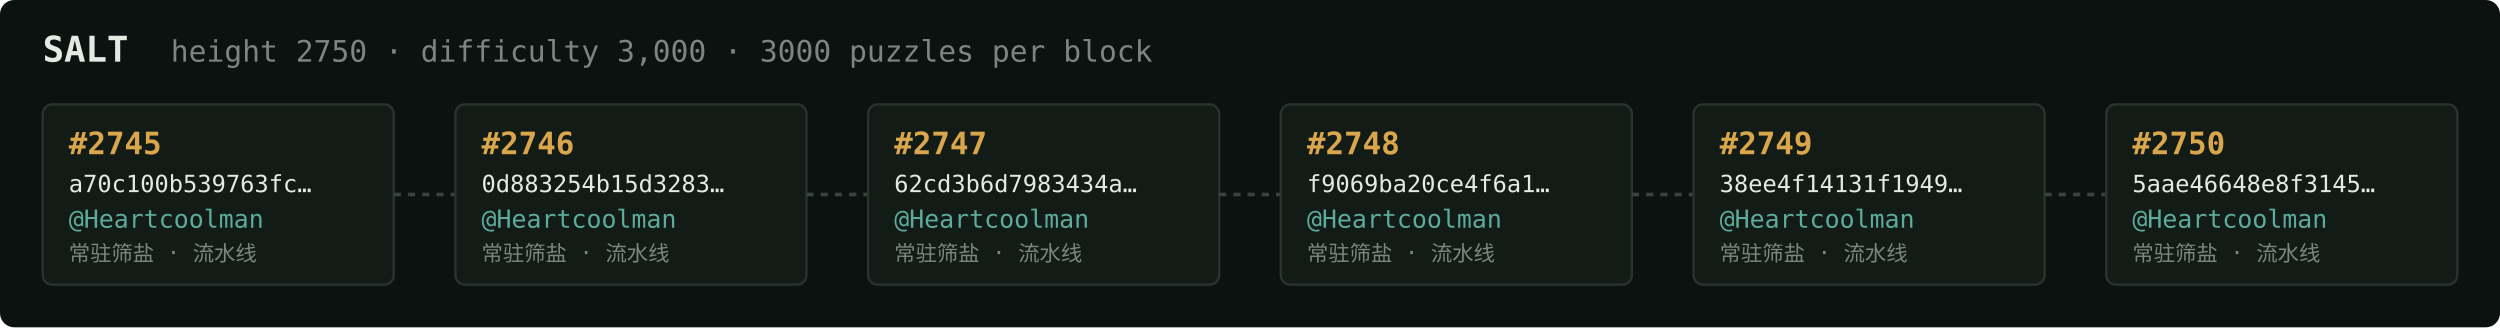
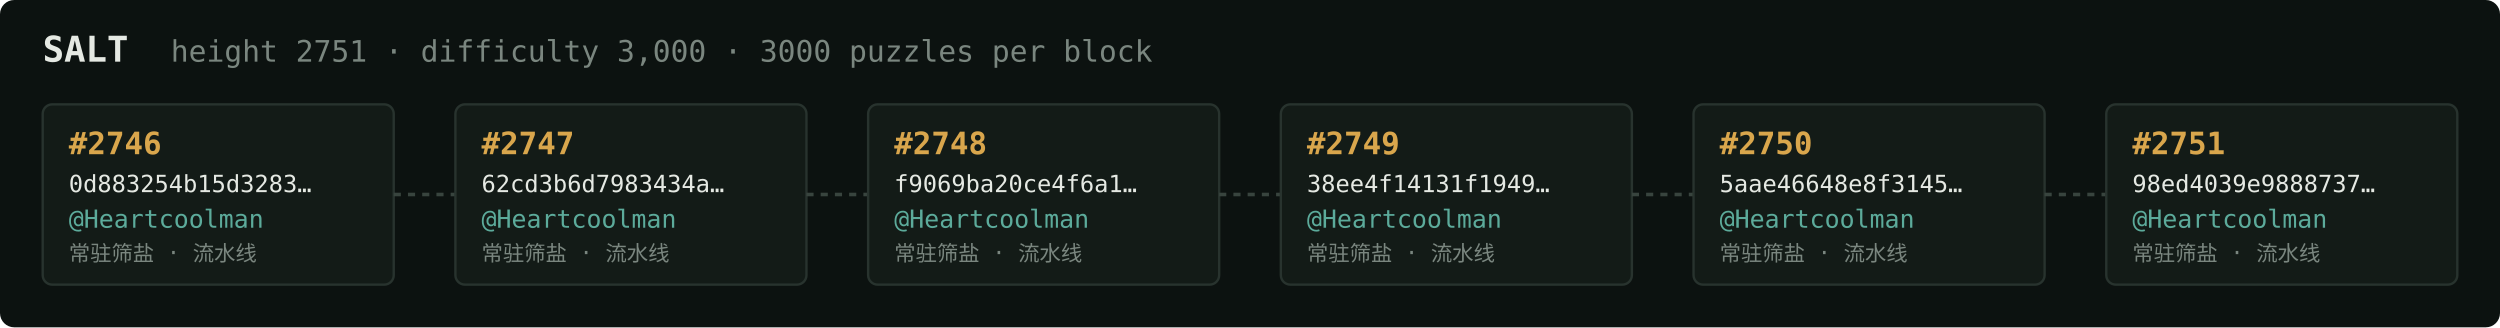
<svg xmlns="http://www.w3.org/2000/svg" width="1054" height="138" viewBox="0 0 1054 138" font-family="ui-monospace,SFMono-Regular,Menlo,monospace">
  <rect fill="#0c1210" width="1054" height="138" rx="6" />
  <text x="18" y="26" fill="#e5e9e3" font-size="15" font-weight="700">SALT</text>
-   <text x="72" y="26" fill="#7a867f" font-size="12.5">height 2750 · difficulty 3,000 · 3000 puzzles per block</text>
+   <text x="72" y="26" fill="#7a867f" font-size="12.5">height 2751 · difficulty 3,000 · 3000 puzzles per block</text>
  <rect x="18" y="44" width="148" height="76" rx="4" fill="#131b17" stroke="#28332e" stroke-width="1" />
-   <text x="29" y="65" fill="#d9a64c" font-size="13" font-weight="700">#2745</text>
-   <text x="29" y="81" fill="#e5e9e3" font-size="10">a70c100b539763fc…</text>
+   <text x="29" y="65" fill="#d9a64c" font-size="13" font-weight="700">#2746</text>
+   <text x="29" y="81" fill="#e5e9e3" font-size="10">0d883254b15d3283…</text>
  <text x="29" y="96" fill="#5cab9b" font-size="10.5">@Heartcoolman</text>
  <text x="29" y="110" fill="#7a867f" font-size="9">常驻筛盐 · 流水线</text>
  <line x1="166" y1="82.0" x2="192" y2="82.0" stroke="#38443e" stroke-width="1.5" stroke-dasharray="3 3" />
  <rect x="192" y="44" width="148" height="76" rx="4" fill="#131b17" stroke="#28332e" stroke-width="1" />
-   <text x="203" y="65" fill="#d9a64c" font-size="13" font-weight="700">#2746</text>
-   <text x="203" y="81" fill="#e5e9e3" font-size="10">0d883254b15d3283…</text>
+   <text x="203" y="65" fill="#d9a64c" font-size="13" font-weight="700">#2747</text>
+   <text x="203" y="81" fill="#e5e9e3" font-size="10">62cd3b6d7983434a…</text>
  <text x="203" y="96" fill="#5cab9b" font-size="10.5">@Heartcoolman</text>
  <text x="203" y="110" fill="#7a867f" font-size="9">常驻筛盐 · 流水线</text>
  <line x1="340" y1="82.0" x2="366" y2="82.0" stroke="#38443e" stroke-width="1.5" stroke-dasharray="3 3" />
  <rect x="366" y="44" width="148" height="76" rx="4" fill="#131b17" stroke="#28332e" stroke-width="1" />
-   <text x="377" y="65" fill="#d9a64c" font-size="13" font-weight="700">#2747</text>
-   <text x="377" y="81" fill="#e5e9e3" font-size="10">62cd3b6d7983434a…</text>
+   <text x="377" y="65" fill="#d9a64c" font-size="13" font-weight="700">#2748</text>
+   <text x="377" y="81" fill="#e5e9e3" font-size="10">f9069ba20ce4f6a1…</text>
  <text x="377" y="96" fill="#5cab9b" font-size="10.5">@Heartcoolman</text>
  <text x="377" y="110" fill="#7a867f" font-size="9">常驻筛盐 · 流水线</text>
  <line x1="514" y1="82.0" x2="540" y2="82.0" stroke="#38443e" stroke-width="1.5" stroke-dasharray="3 3" />
  <rect x="540" y="44" width="148" height="76" rx="4" fill="#131b17" stroke="#28332e" stroke-width="1" />
-   <text x="551" y="65" fill="#d9a64c" font-size="13" font-weight="700">#2748</text>
-   <text x="551" y="81" fill="#e5e9e3" font-size="10">f9069ba20ce4f6a1…</text>
+   <text x="551" y="65" fill="#d9a64c" font-size="13" font-weight="700">#2749</text>
+   <text x="551" y="81" fill="#e5e9e3" font-size="10">38ee4f14131f1949…</text>
  <text x="551" y="96" fill="#5cab9b" font-size="10.5">@Heartcoolman</text>
  <text x="551" y="110" fill="#7a867f" font-size="9">常驻筛盐 · 流水线</text>
  <line x1="688" y1="82.0" x2="714" y2="82.0" stroke="#38443e" stroke-width="1.5" stroke-dasharray="3 3" />
  <rect x="714" y="44" width="148" height="76" rx="4" fill="#131b17" stroke="#28332e" stroke-width="1" />
-   <text x="725" y="65" fill="#d9a64c" font-size="13" font-weight="700">#2749</text>
-   <text x="725" y="81" fill="#e5e9e3" font-size="10">38ee4f14131f1949…</text>
+   <text x="725" y="65" fill="#d9a64c" font-size="13" font-weight="700">#2750</text>
+   <text x="725" y="81" fill="#e5e9e3" font-size="10">5aae46648e8f3145…</text>
  <text x="725" y="96" fill="#5cab9b" font-size="10.5">@Heartcoolman</text>
  <text x="725" y="110" fill="#7a867f" font-size="9">常驻筛盐 · 流水线</text>
  <line x1="862" y1="82.0" x2="888" y2="82.0" stroke="#38443e" stroke-width="1.5" stroke-dasharray="3 3" />
  <rect x="888" y="44" width="148" height="76" rx="4" fill="#131b17" stroke="#28332e" stroke-width="1" />
-   <text x="899" y="65" fill="#d9a64c" font-size="13" font-weight="700">#2750</text>
-   <text x="899" y="81" fill="#e5e9e3" font-size="10">5aae46648e8f3145…</text>
+   <text x="899" y="65" fill="#d9a64c" font-size="13" font-weight="700">#2751</text>
+   <text x="899" y="81" fill="#e5e9e3" font-size="10">98ed4039e9888737…</text>
  <text x="899" y="96" fill="#5cab9b" font-size="10.5">@Heartcoolman</text>
  <text x="899" y="110" fill="#7a867f" font-size="9">常驻筛盐 · 流水线</text>
</svg>
